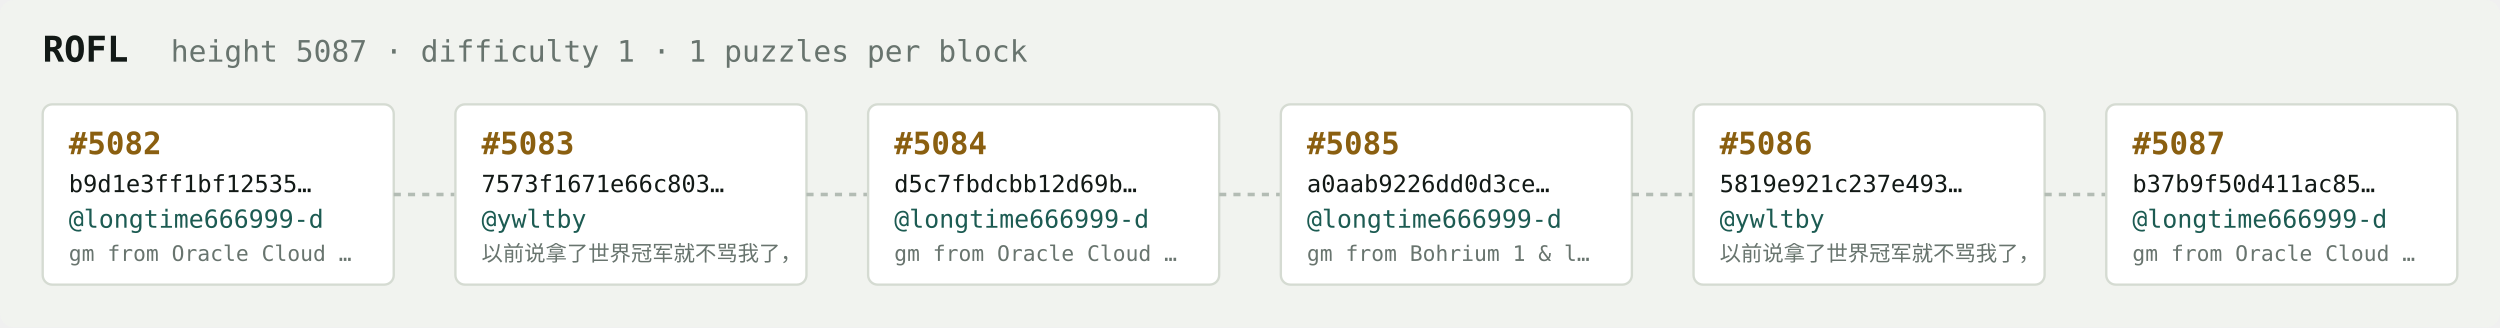
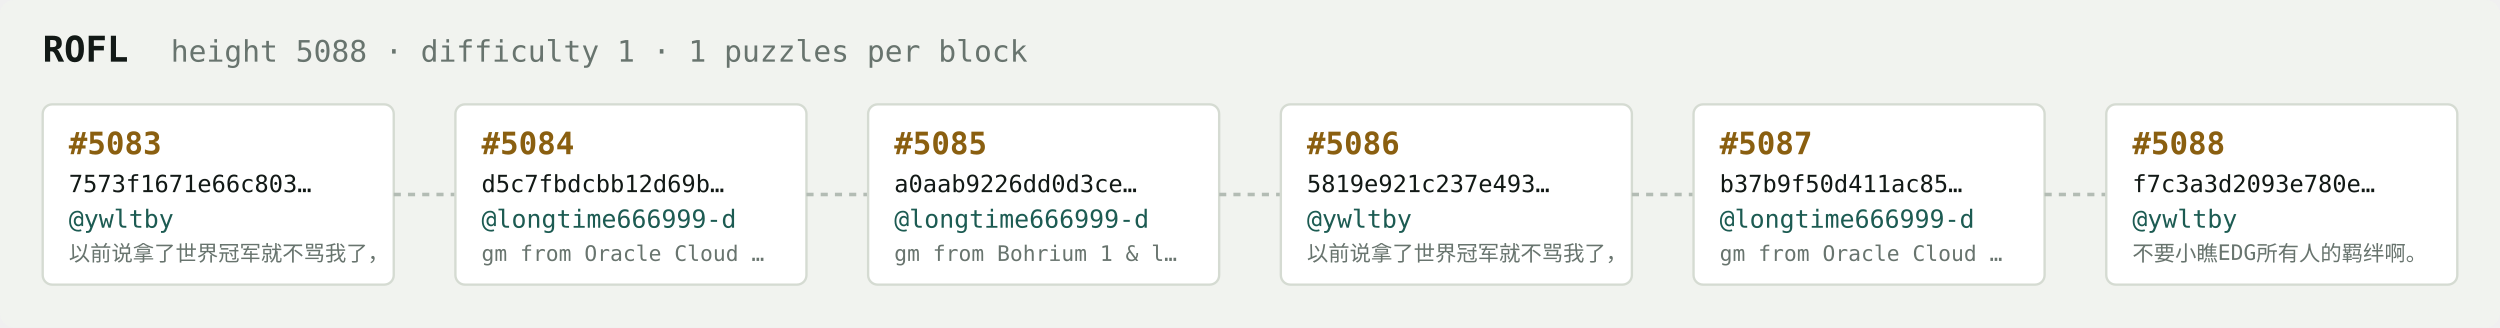
<svg xmlns="http://www.w3.org/2000/svg" width="1054" height="138" viewBox="0 0 1054 138" font-family="ui-monospace,SFMono-Regular,Menlo,monospace">
  <rect fill="#f1f3ef" width="1054" height="138" rx="6" />
  <text x="18" y="26" fill="#121916" font-size="15" font-weight="700">ROFL</text>
-   <text x="72" y="26" fill="#68746e" font-size="12.5">height 5087 · difficulty 1 · 1 puzzles per block</text>
+   <text x="72" y="26" fill="#68746e" font-size="12.5">height 5088 · difficulty 1 · 1 puzzles per block</text>
  <rect x="18" y="44" width="148" height="76" rx="4" fill="#ffffff" stroke="#d5dbd2" stroke-width="1" />
-   <text x="29" y="65" fill="#8a5f10" font-size="13" font-weight="700">#5082</text>
-   <text x="29" y="81" fill="#121916" font-size="10">b9d1e3ff1bf12535…</text>
-   <text x="29" y="96" fill="#1c5b52" font-size="10.5">@longtime666999-d</text>
-   <text x="29" y="110" fill="#68746e" font-size="9">gm from Oracle Cloud …</text>
+   <text x="29" y="65" fill="#8a5f10" font-size="13" font-weight="700">#5083</text>
+   <text x="29" y="81" fill="#121916" font-size="10">7573f1671e66c803…</text>
+   <text x="29" y="96" fill="#1c5b52" font-size="10.5">@ywltby</text>
+   <text x="29" y="110" fill="#68746e" font-size="9">以前说拿了世界冠军就不骂我了，</text>
  <line x1="166" y1="82.0" x2="192" y2="82.0" stroke="#b3bcb4" stroke-width="1.5" stroke-dasharray="3 3" />
  <rect x="192" y="44" width="148" height="76" rx="4" fill="#ffffff" stroke="#d5dbd2" stroke-width="1" />
-   <text x="203" y="65" fill="#8a5f10" font-size="13" font-weight="700">#5083</text>
-   <text x="203" y="81" fill="#121916" font-size="10">7573f1671e66c803…</text>
-   <text x="203" y="96" fill="#1c5b52" font-size="10.5">@ywltby</text>
-   <text x="203" y="110" fill="#68746e" font-size="9">以前说拿了世界冠军就不骂我了，</text>
+   <text x="203" y="65" fill="#8a5f10" font-size="13" font-weight="700">#5084</text>
+   <text x="203" y="81" fill="#121916" font-size="10">d5c7fbdcbb12d69b…</text>
+   <text x="203" y="96" fill="#1c5b52" font-size="10.5">@longtime666999-d</text>
+   <text x="203" y="110" fill="#68746e" font-size="9">gm from Oracle Cloud …</text>
  <line x1="340" y1="82.0" x2="366" y2="82.0" stroke="#b3bcb4" stroke-width="1.5" stroke-dasharray="3 3" />
  <rect x="366" y="44" width="148" height="76" rx="4" fill="#ffffff" stroke="#d5dbd2" stroke-width="1" />
-   <text x="377" y="65" fill="#8a5f10" font-size="13" font-weight="700">#5084</text>
-   <text x="377" y="81" fill="#121916" font-size="10">d5c7fbdcbb12d69b…</text>
+   <text x="377" y="65" fill="#8a5f10" font-size="13" font-weight="700">#5085</text>
+   <text x="377" y="81" fill="#121916" font-size="10">a0aab9226dd0d3ce…</text>
  <text x="377" y="96" fill="#1c5b52" font-size="10.5">@longtime666999-d</text>
-   <text x="377" y="110" fill="#68746e" font-size="9">gm from Oracle Cloud …</text>
+   <text x="377" y="110" fill="#68746e" font-size="9">gm from Bohrium 1 &amp; l…</text>
  <line x1="514" y1="82.0" x2="540" y2="82.0" stroke="#b3bcb4" stroke-width="1.5" stroke-dasharray="3 3" />
  <rect x="540" y="44" width="148" height="76" rx="4" fill="#ffffff" stroke="#d5dbd2" stroke-width="1" />
-   <text x="551" y="65" fill="#8a5f10" font-size="13" font-weight="700">#5085</text>
-   <text x="551" y="81" fill="#121916" font-size="10">a0aab9226dd0d3ce…</text>
-   <text x="551" y="96" fill="#1c5b52" font-size="10.5">@longtime666999-d</text>
-   <text x="551" y="110" fill="#68746e" font-size="9">gm from Bohrium 1 &amp; l…</text>
+   <text x="551" y="65" fill="#8a5f10" font-size="13" font-weight="700">#5086</text>
+   <text x="551" y="81" fill="#121916" font-size="10">5819e921c237e493…</text>
+   <text x="551" y="96" fill="#1c5b52" font-size="10.5">@ywltby</text>
+   <text x="551" y="110" fill="#68746e" font-size="9">以前说拿了世界冠军就不骂我了，</text>
  <line x1="688" y1="82.0" x2="714" y2="82.0" stroke="#b3bcb4" stroke-width="1.5" stroke-dasharray="3 3" />
  <rect x="714" y="44" width="148" height="76" rx="4" fill="#ffffff" stroke="#d5dbd2" stroke-width="1" />
-   <text x="725" y="65" fill="#8a5f10" font-size="13" font-weight="700">#5086</text>
-   <text x="725" y="81" fill="#121916" font-size="10">5819e921c237e493…</text>
-   <text x="725" y="96" fill="#1c5b52" font-size="10.5">@ywltby</text>
-   <text x="725" y="110" fill="#68746e" font-size="9">以前说拿了世界冠军就不骂我了，</text>
+   <text x="725" y="65" fill="#8a5f10" font-size="13" font-weight="700">#5087</text>
+   <text x="725" y="81" fill="#121916" font-size="10">b37b9f50d411ac85…</text>
+   <text x="725" y="96" fill="#1c5b52" font-size="10.5">@longtime666999-d</text>
+   <text x="725" y="110" fill="#68746e" font-size="9">gm from Oracle Cloud …</text>
  <line x1="862" y1="82.0" x2="888" y2="82.0" stroke="#b3bcb4" stroke-width="1.5" stroke-dasharray="3 3" />
  <rect x="888" y="44" width="148" height="76" rx="4" fill="#ffffff" stroke="#d5dbd2" stroke-width="1" />
-   <text x="899" y="65" fill="#8a5f10" font-size="13" font-weight="700">#5087</text>
-   <text x="899" y="81" fill="#121916" font-size="10">b37b9f50d411ac85…</text>
-   <text x="899" y="96" fill="#1c5b52" font-size="10.5">@longtime666999-d</text>
-   <text x="899" y="110" fill="#68746e" font-size="9">gm from Oracle Cloud …</text>
+   <text x="899" y="65" fill="#8a5f10" font-size="13" font-weight="700">#5088</text>
+   <text x="899" y="81" fill="#121916" font-size="10">f7c3a3d2093e780e…</text>
+   <text x="899" y="96" fill="#1c5b52" font-size="10.5">@ywltby</text>
+   <text x="899" y="110" fill="#68746e" font-size="9">不要小瞧EDG所有人的羁绊啊。</text>
</svg>
